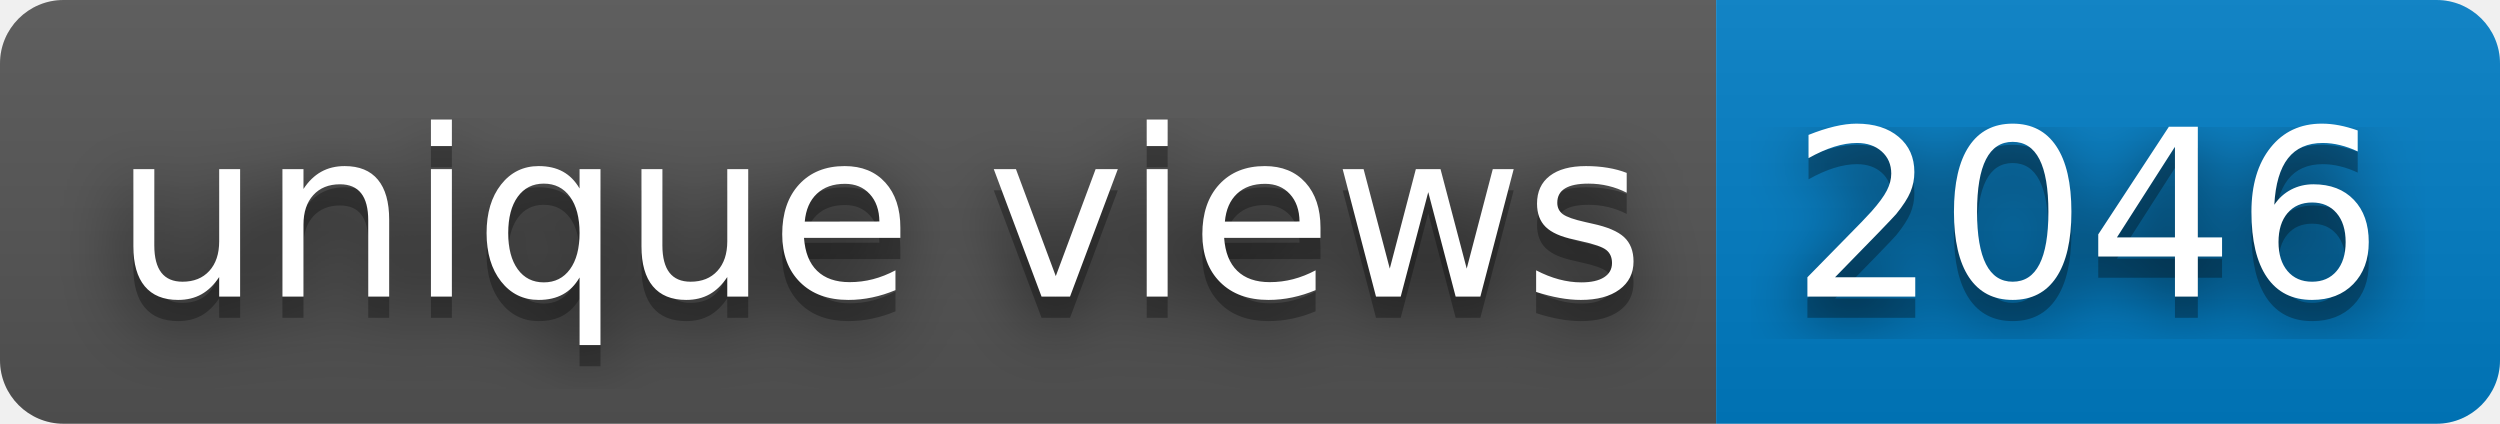
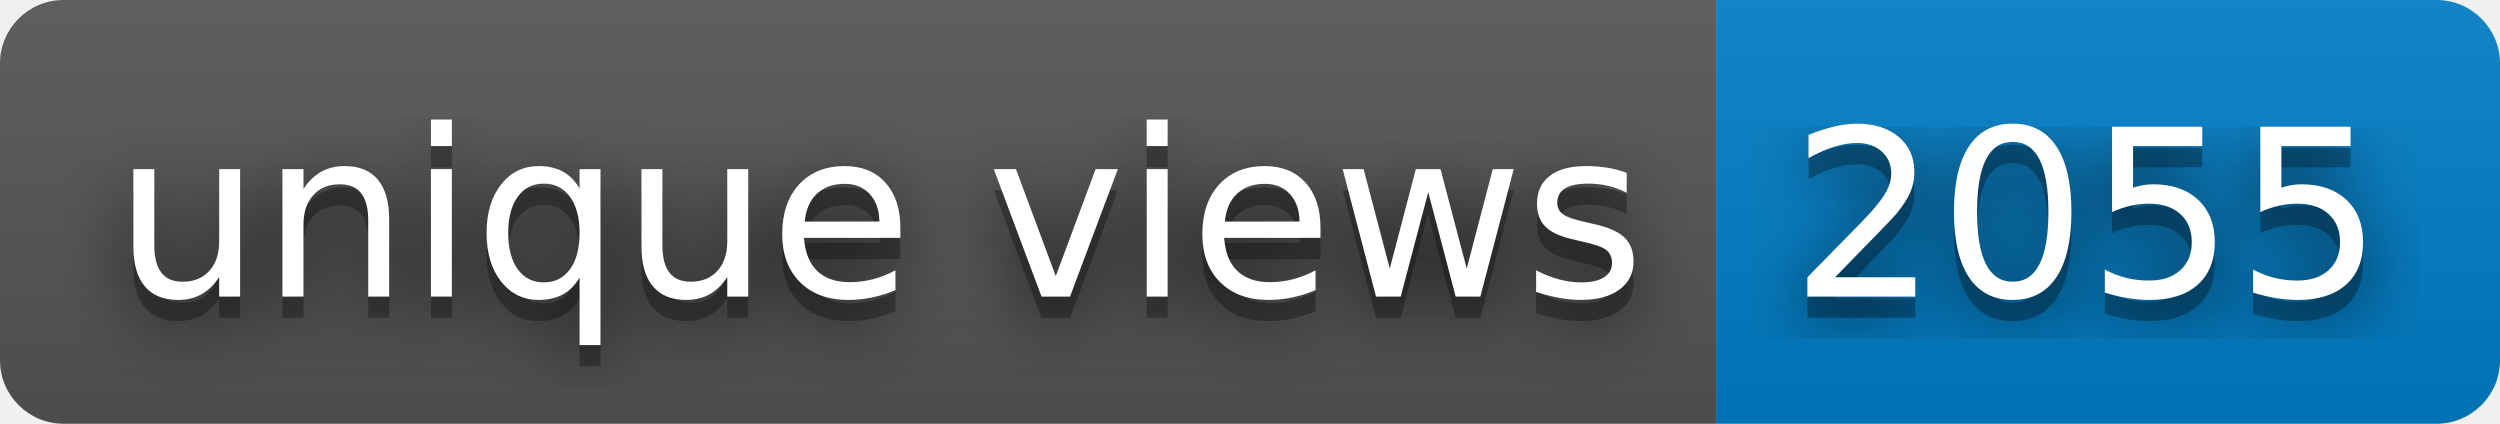
- <svg xmlns="http://www.w3.org/2000/svg" width="118" height="20" role="img" aria-label="unique views: 2046">
+ <svg xmlns="http://www.w3.org/2000/svg" width="118" height="20" role="img" aria-label="unique views: 2055">
  <filter id="blur">
    <feGaussianBlur stdDeviation="16" />
  </filter>
  <linearGradient id="s" x2="0" y2="100%">
    <stop offset="0" stop-color="#bbb" stop-opacity=".1" />
    <stop offset="1" stop-opacity=".1" />
  </linearGradient>
  <clipPath id="r">
    <rect width="118" height="20" rx="3" />
  </clipPath>
  <g clip-path="url(#r)">
    <rect width="81" height="20" fill="#555" />
    <rect x="81" width="37" height="20" fill="#007ec6" />
    <rect width="118" height="20" fill="url(#s)" />
  </g>
  <g fill="#fff" text-anchor="middle" font-family="Verdana,Geneva,DejaVu Sans,sans-serif" text-rendering="geometricPrecision" font-size="110">
    <g transform="scale(.1)">
      <g aria-hidden="true" fill="#010101">
        <text x="415" y="150" fill-opacity=".8" filter="url(#blur)" textLength="710">unique views</text>
        <text x="415" y="150" fill-opacity=".3" textLength="710">unique views</text>
      </g>
      <text x="415" y="140" textLength="710">unique views</text>
    </g>
    <g transform="scale(.1)">
      <g aria-hidden="true" fill="#010101">
-         <text x="985" y="150" fill-opacity=".8" filter="url(#blur)" textLength="270">2046</text>
-         <text x="985" y="150" fill-opacity=".3" textLength="270">2046</text>
+         <text x="985" y="150" fill-opacity=".8" filter="url(#blur)" textLength="270">2055</text>
+         <text x="985" y="150" fill-opacity=".3" textLength="270">2055</text>
      </g>
-       <text x="985" y="140" textLength="270">2046</text>
+       <text x="985" y="140" textLength="270">2055</text>
    </g>
  </g>
</svg>
